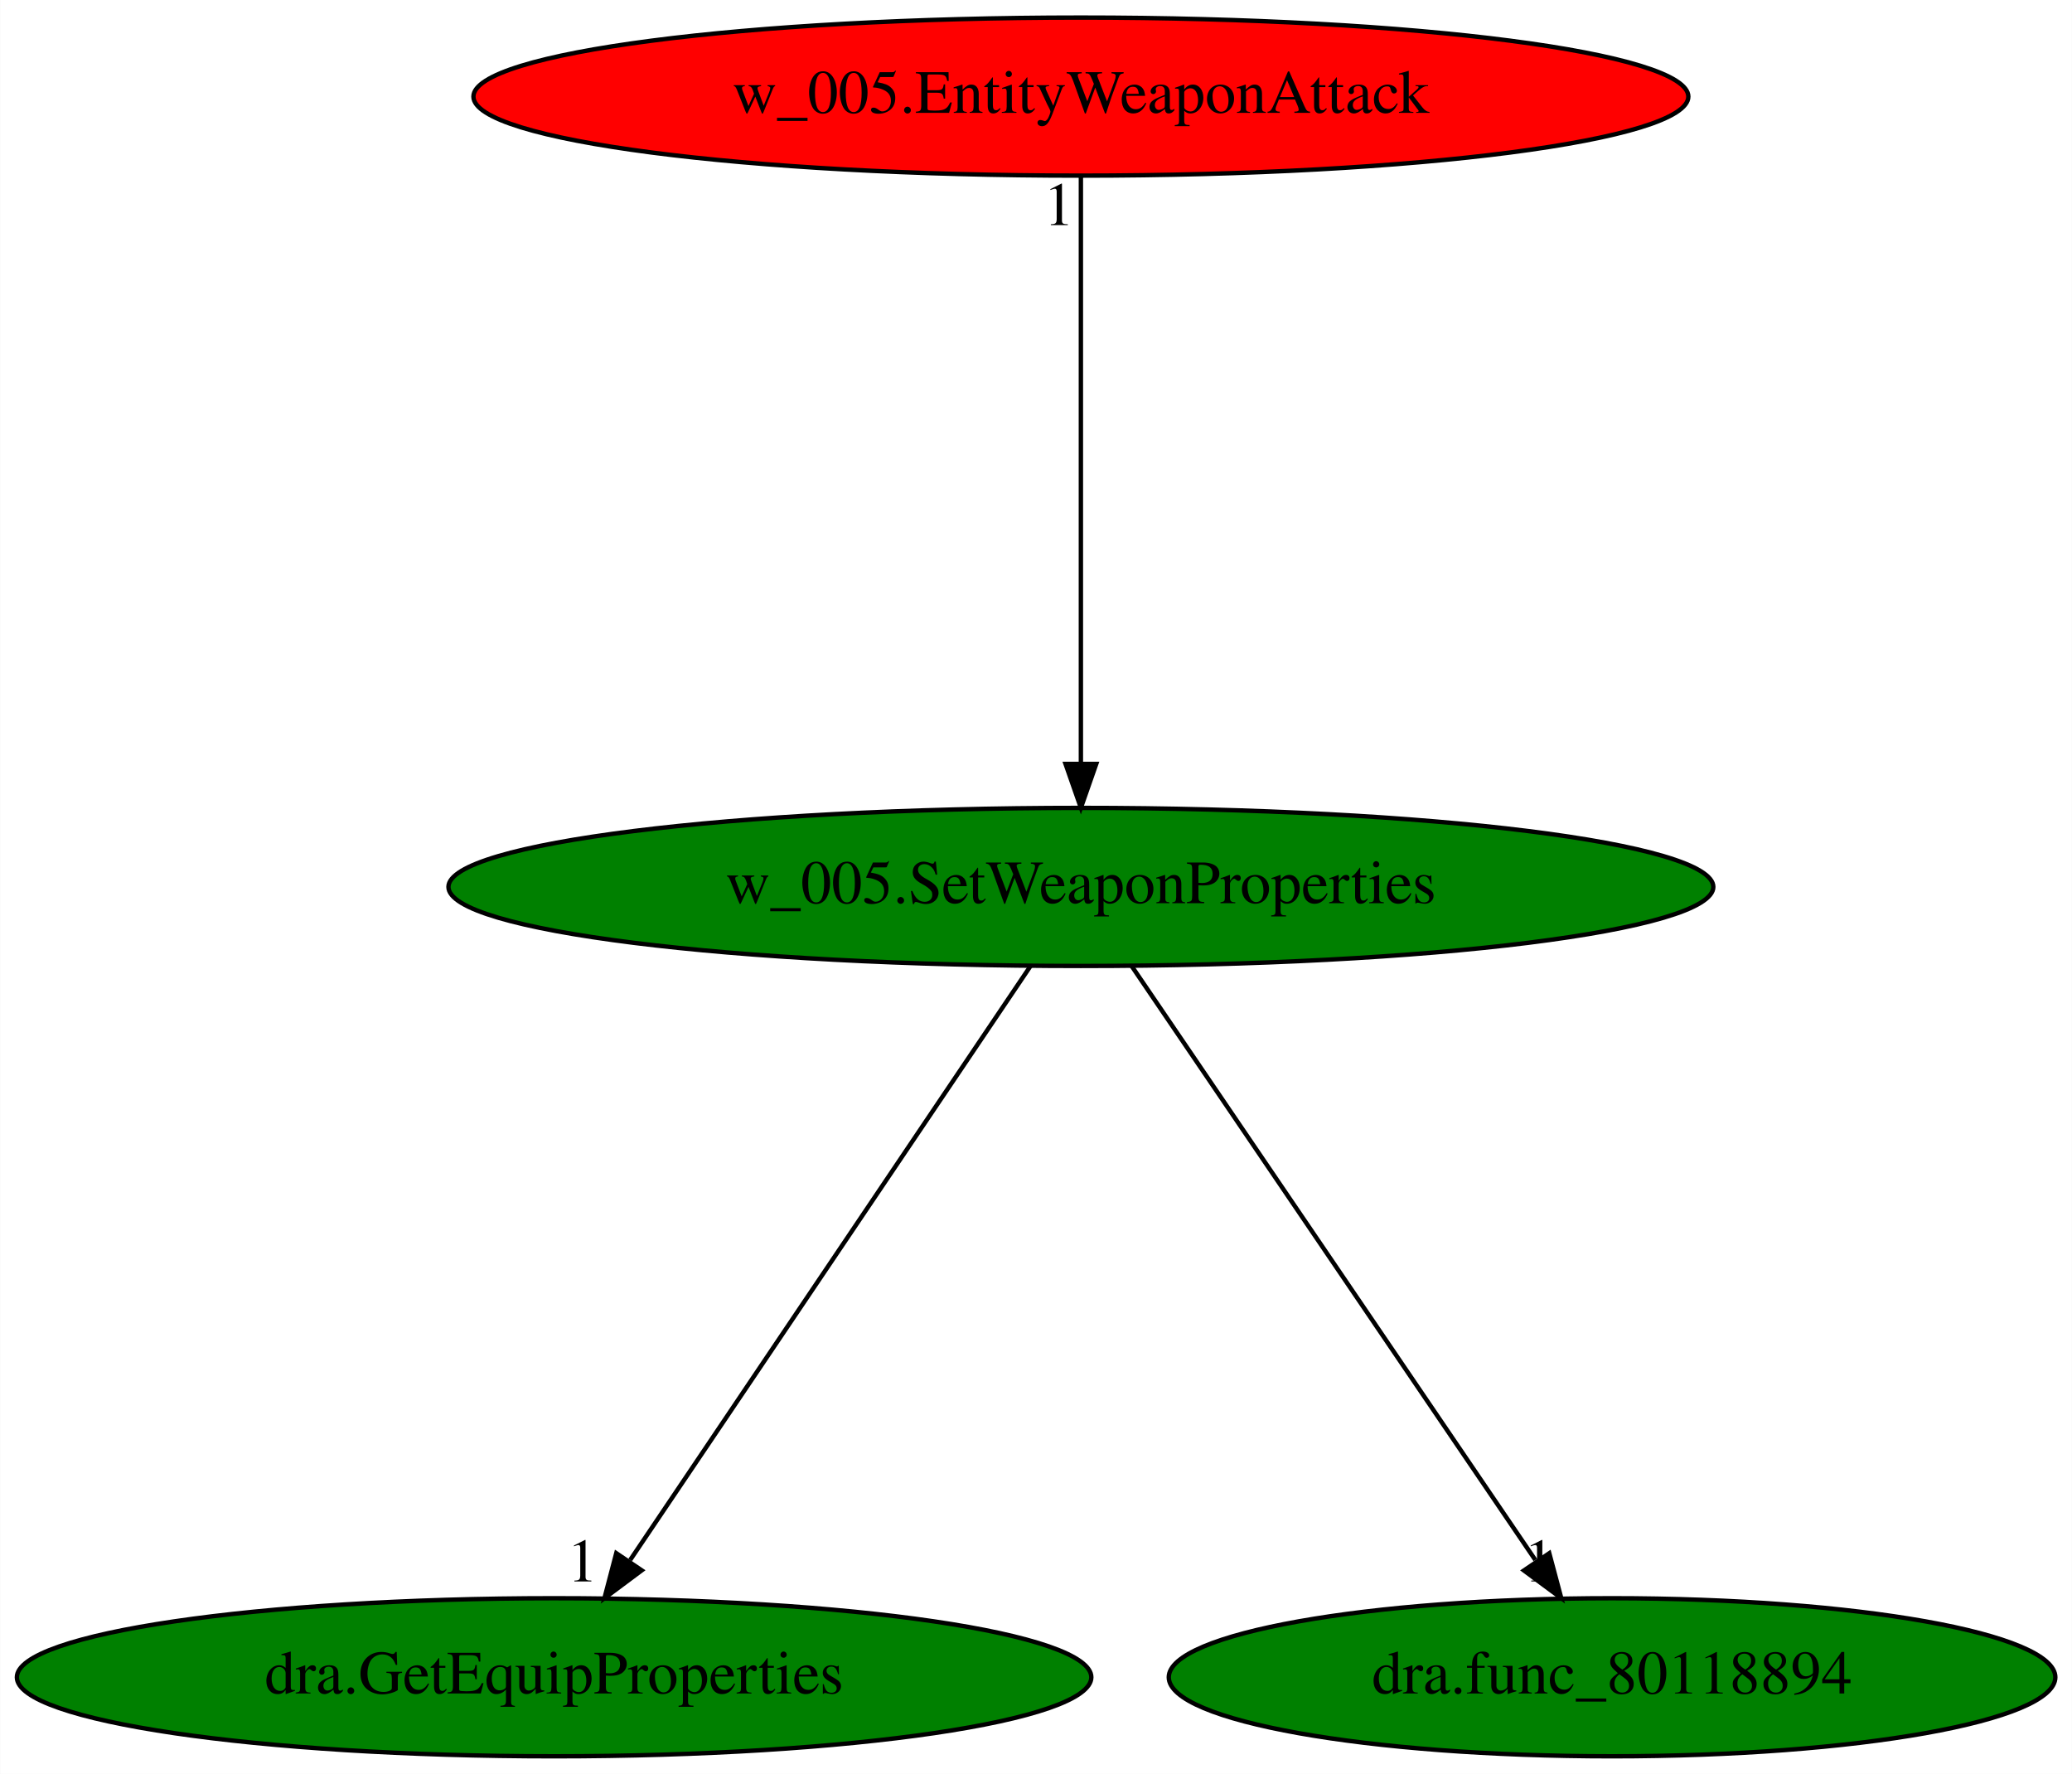
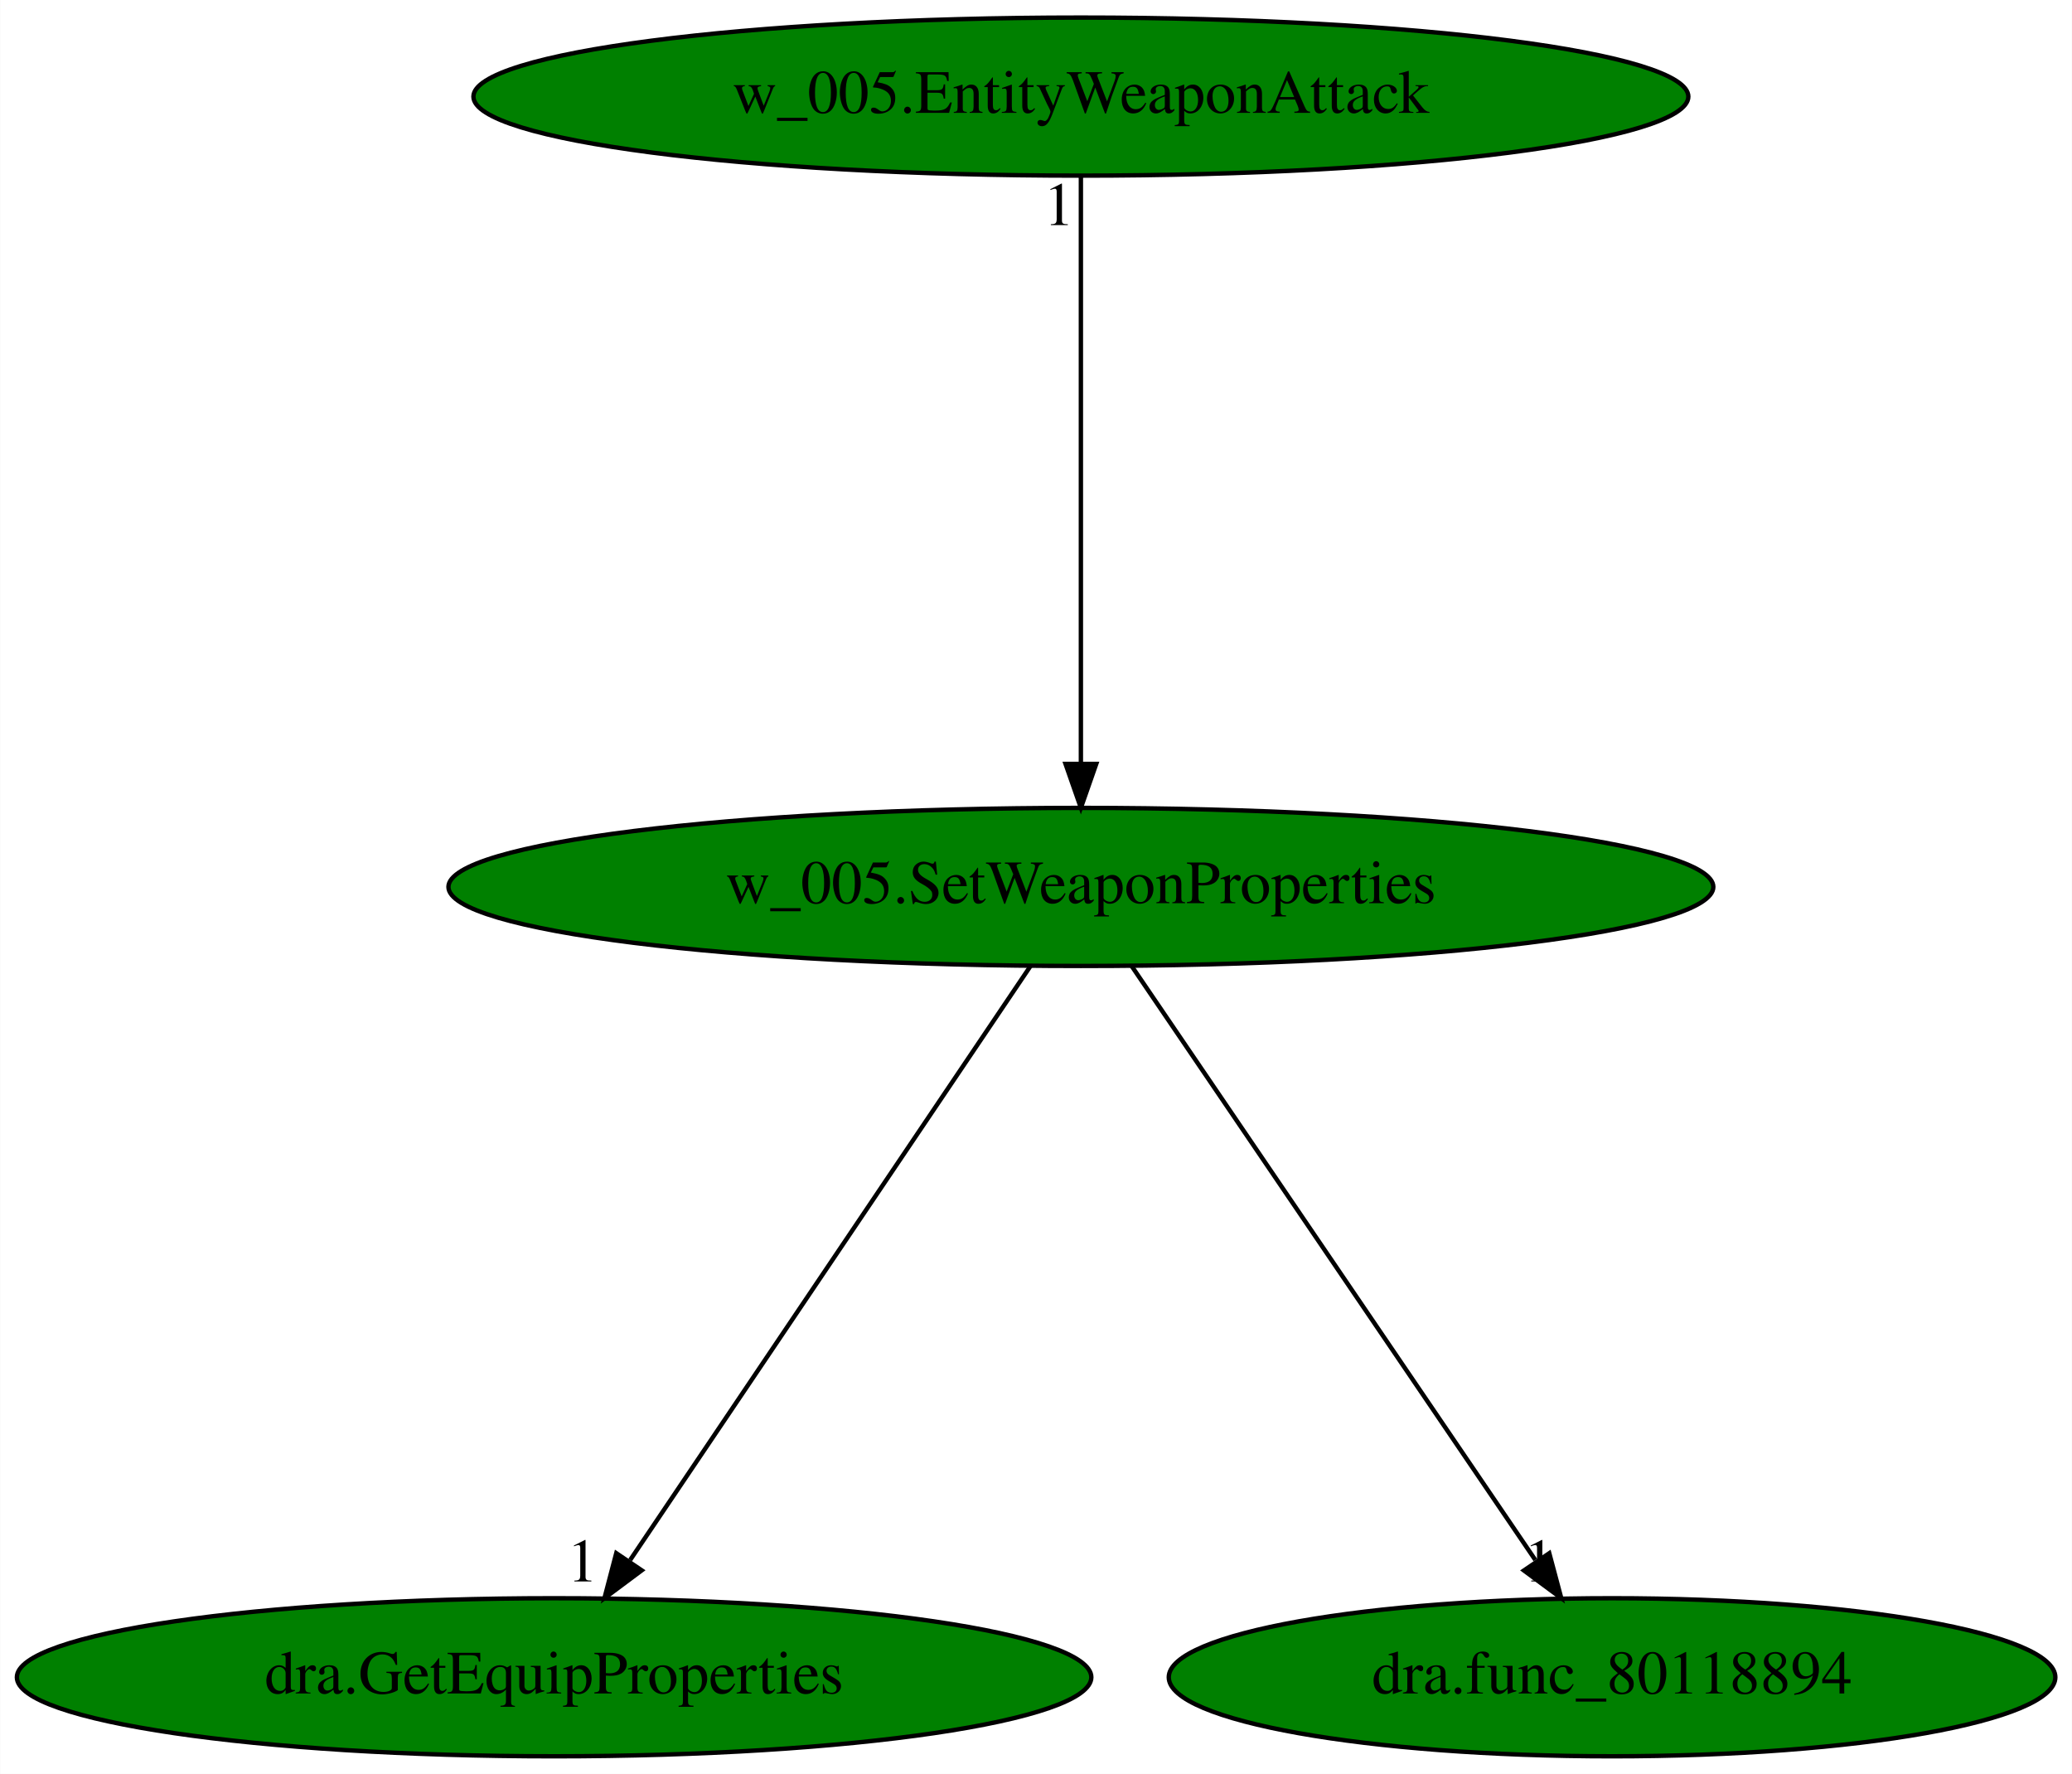
<svg xmlns="http://www.w3.org/2000/svg" xmlns:xlink="http://www.w3.org/1999/xlink" width="472pt" height="404pt" viewBox="0.00 0.00 471.93 404.00">
  <g id="graph0" class="graph" transform="scale(1 1) rotate(0) translate(4 400)">
    <polygon fill="white" stroke="transparent" points="-4,4 -4,-400 467.93,-400 467.93,4 -4,4" />
    <g id="node1" class="node">
      <ellipse fill="green" stroke="black" cx="242.19" cy="-198" rx="144.07" ry="18" />
      <text text-anchor="middle" x="242.19" y="-194.3" font-family="Times,serif" font-size="14.00">w_005.SetWeaponProperties</text>
    </g>
    <g id="node2" class="node">
      <g id="a_node2">
        <a xlink:href="dra.GetEquipProperties.svg" xlink:title="dra.GetEquipProperties">
          <ellipse fill="green" stroke="black" cx="122.19" cy="-18" rx="122.38" ry="18" />
          <text text-anchor="middle" x="122.19" y="-14.3" font-family="Times,serif" font-size="14.00">dra.GetEquipProperties</text>
        </a>
      </g>
    </g>
    <g id="edge1" class="edge">
      <path fill="none" stroke="black" d="M230.68,-179.93C209.54,-148.57 164.39,-81.6 139.52,-44.71" />
      <polygon fill="black" stroke="black" points="142.15,-42.35 133.66,-36.02 136.35,-46.26 142.15,-42.35" />
      <text text-anchor="middle" x="128.66" y="-39.82" font-family="Times,serif" font-size="14.00">1</text>
    </g>
    <g id="node3" class="node">
      <g id="a_node3">
        <a xlink:href="dra.func_80118894.svg" xlink:title="dra.func_80118894">
          <ellipse fill="green" stroke="black" cx="363.19" cy="-18" rx="100.98" ry="18" />
          <text text-anchor="middle" x="363.19" y="-14.3" font-family="Times,serif" font-size="14.00">dra.func_80118894</text>
        </a>
      </g>
    </g>
    <g id="edge2" class="edge">
      <path fill="none" stroke="black" d="M253.79,-179.93C275.11,-148.57 320.63,-81.6 345.71,-44.71" />
      <polygon fill="black" stroke="black" points="348.89,-46.25 351.62,-36.02 343.11,-42.32 348.89,-46.25" />
      <text text-anchor="middle" x="346.62" y="-39.82" font-family="Times,serif" font-size="14.00">1</text>
    </g>
    <g id="node4" class="node">
      <g id="a_node4">
        <a xlink:href="w_005.EntityWeaponAttack.svg" xlink:title="w_005.EntityWeaponAttack">
-           <ellipse fill="red" stroke="black" cx="242.19" cy="-378" rx="138.38" ry="18" />
+           <ellipse fill="green" stroke="black" cx="242.19" cy="-378" rx="138.38" ry="18" />
          <text text-anchor="middle" x="242.19" y="-374.3" font-family="Times,serif" font-size="14.00">w_005.EntityWeaponAttack</text>
        </a>
      </g>
    </g>
    <g id="edge3" class="edge">
      <path fill="none" stroke="black" d="M242.19,-359.93C242.19,-328.97 242.19,-263.3 242.19,-226.13" />
      <polygon fill="black" stroke="black" points="245.69,-226.02 242.19,-216.02 238.69,-226.02 245.69,-226.02" />
      <text text-anchor="middle" x="237.19" y="-348.73" font-family="Times,serif" font-size="14.00">1</text>
    </g>
  </g>
</svg>
